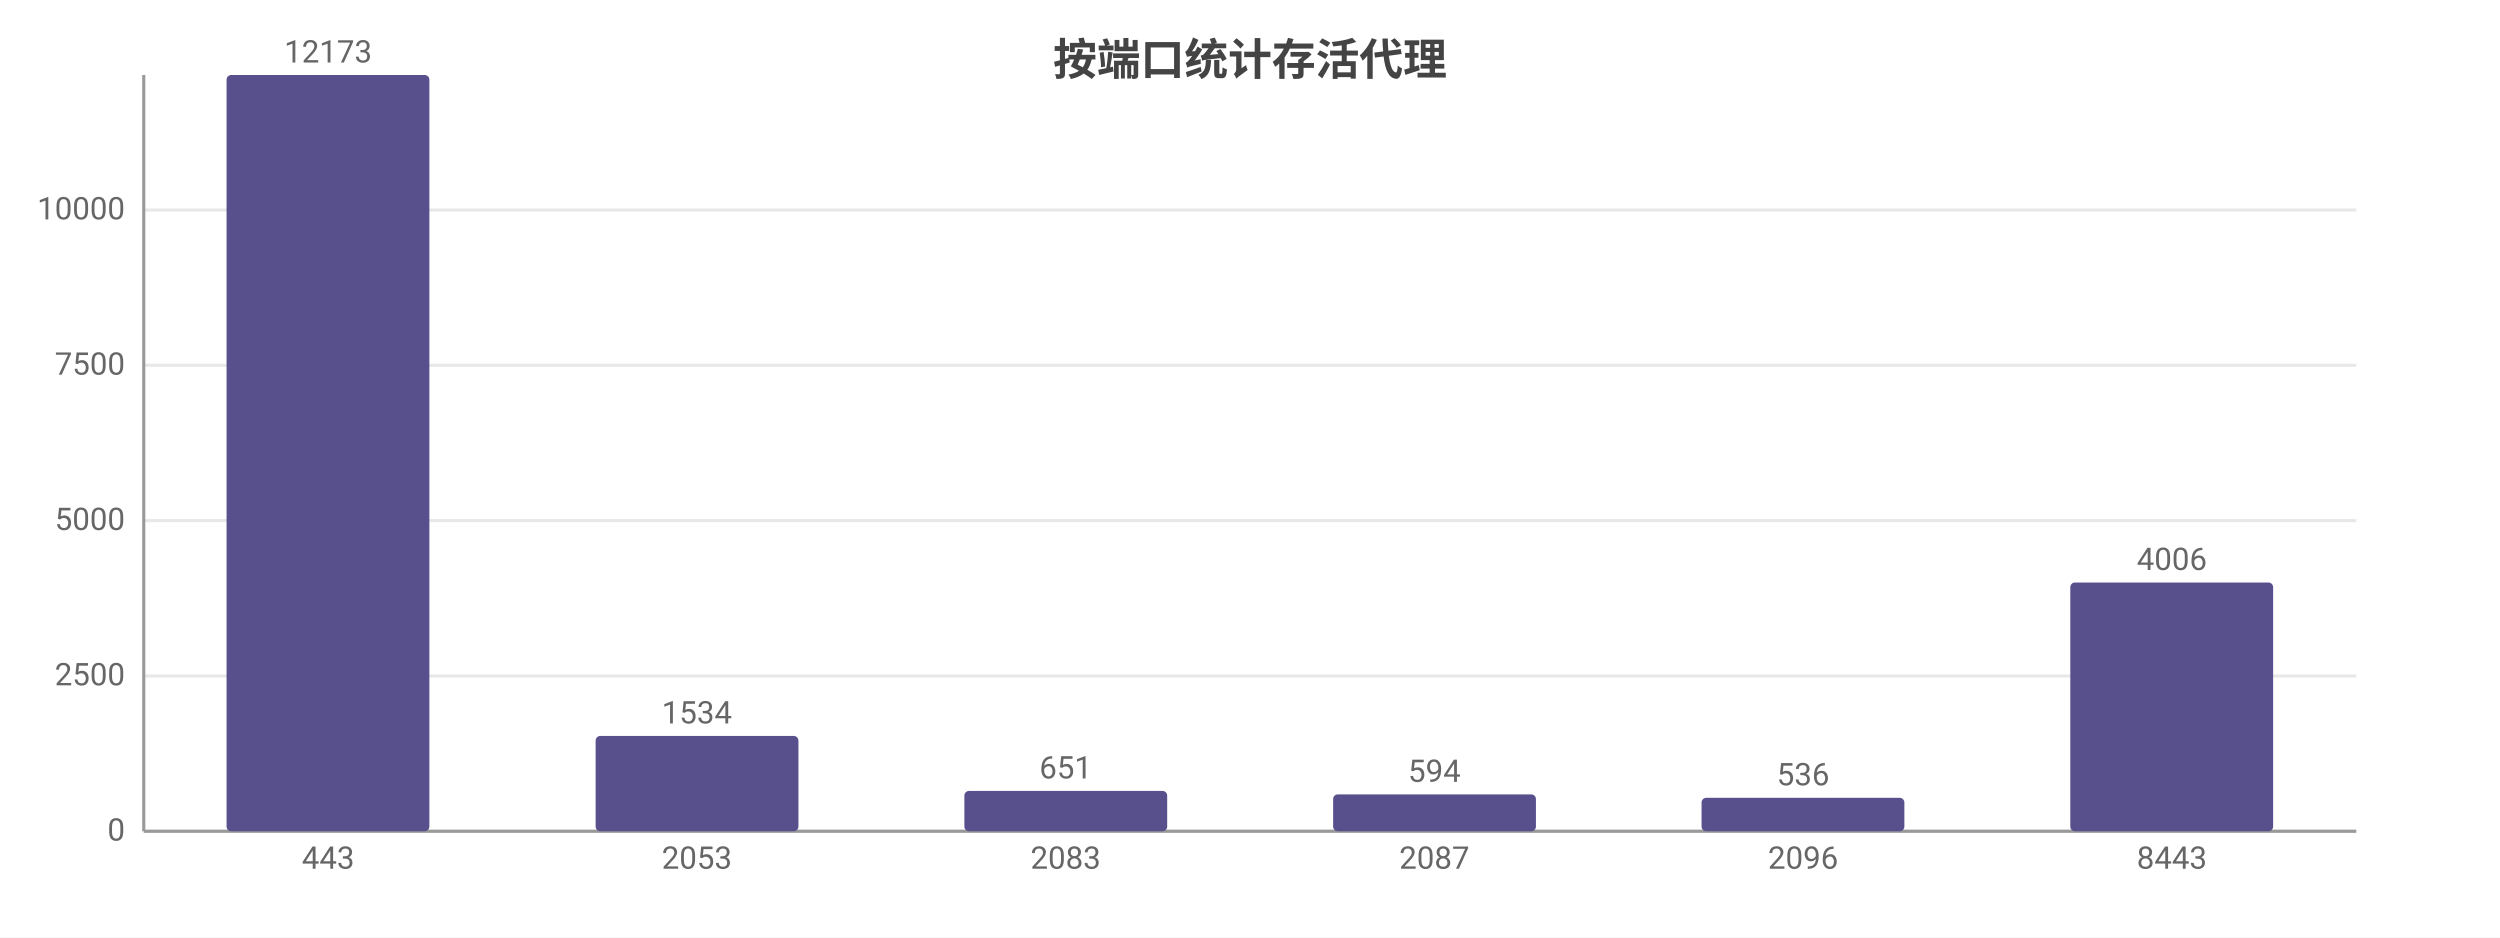
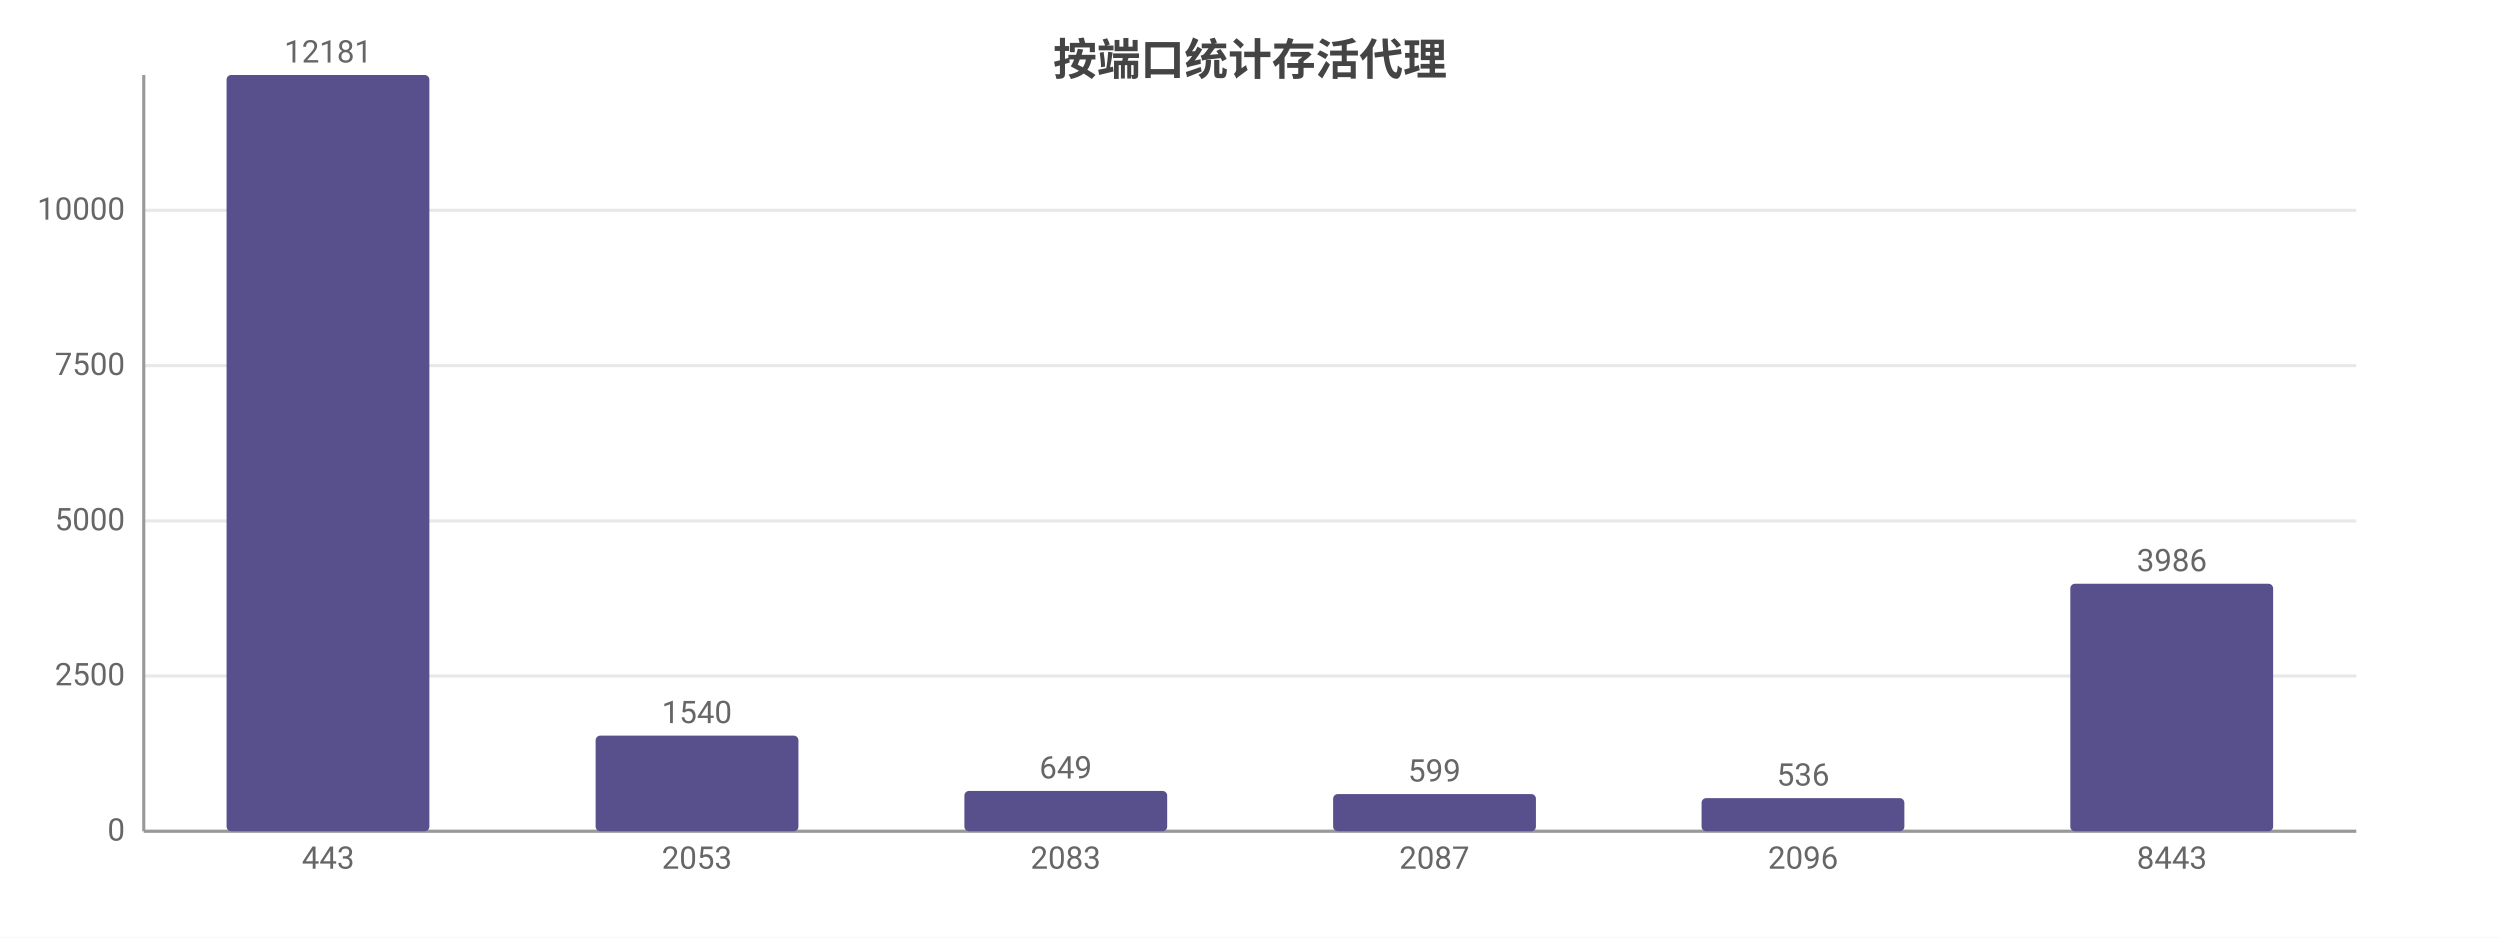
<svg xmlns="http://www.w3.org/2000/svg" width="800" height="300" viewBox="0 0 800 300">
  <rect width="800" height="300" fill="#ffffff" />
  <style>text{font-family:system-ui,-apple-system,'Segoe UI',Roboto,'PingFang SC','Microsoft YaHei','Noto Sans CJK SC',sans-serif}.g{stroke:#e8e8e8;stroke-width:1}.a{stroke:#999;stroke-width:1}.t{font-size:10px;fill:#666}.m{font-size:10px;text-anchor:middle;fill:#666}.e{font-size:10px;text-anchor:end;fill:#666}.l{font-size:11px;fill:#333}.tt{font-size:14px;font-weight:600;text-anchor:middle;fill:#444}.em{font-size:13px;text-anchor:middle;fill:#999}</style>
  <text class="tt" x="400.0" y="24">按端口统计存活代理</text>
  <line class="g" x1="46" y1="266" x2="754" y2="266" />
  <text class="e" x="40" y="269">0</text>
  <line class="g" x1="46" y1="216.3" x2="754" y2="216.3" />
  <text class="e" x="40" y="219.3">2500</text>
-   <line class="g" x1="46" y1="166.6" x2="754" y2="166.6" />
-   <text class="e" x="40" y="169.6">5000</text>
-   <line class="g" x1="46" y1="116.9" x2="754" y2="116.9" />
-   <text class="e" x="40" y="119.9">7500</text>
-   <line class="g" x1="46" y1="67.2" x2="754" y2="67.2" />
-   <text class="e" x="40" y="70.2">10000</text>
+   <line class="g" x1="46" y1="166.7" x2="754" y2="166.7" />
+   <text class="e" x="40" y="169.7">5000</text>
+   <line class="g" x1="46" y1="117.0" x2="754" y2="117.0" />
+   <text class="e" x="40" y="120.0">7500</text>
+   <line class="g" x1="46" y1="67.3" x2="754" y2="67.3" />
+   <text class="e" x="40" y="70.3">10000</text>
  <line class="a" x1="46" y1="24" x2="46" y2="266" />
  <line class="a" x1="46" y1="266" x2="754" y2="266" />
  <rect x="72.5" y="24" width="64.9" height="242" fill="#58508d" rx="1.5" />
-   <text class="m" x="105" y="20">12173</text>
+   <text class="m" x="105" y="20">12181</text>
  <text class="m" x="105" y="278">443</text>
-   <rect x="190.6" y="235.5" width="64.9" height="30.5" fill="#58508d" rx="1.5" />
-   <text class="m" x="223" y="231.5">1534</text>
+   <rect x="190.6" y="235.4" width="64.9" height="30.6" fill="#58508d" rx="1.5" />
+   <text class="m" x="223" y="231.4">1540</text>
  <text class="m" x="223" y="278">2053</text>
  <rect x="308.6" y="253.1" width="64.9" height="12.9" fill="#58508d" rx="1.5" />
-   <text class="m" x="341" y="249.1">651</text>
+   <text class="m" x="341" y="249.1">649</text>
  <text class="m" x="341" y="278">2083</text>
-   <rect x="426.6" y="254.2" width="64.9" height="11.8" fill="#58508d" rx="1.5" />
-   <text class="m" x="459" y="250.2">594</text>
+   <rect x="426.6" y="254.1" width="64.9" height="11.9" fill="#58508d" rx="1.5" />
+   <text class="m" x="459" y="250.1">599</text>
  <text class="m" x="459" y="278">2087</text>
-   <rect x="544.5" y="255.3" width="64.9" height="10.7" fill="#58508d" rx="1.5" />
-   <text class="m" x="577" y="251.3">536</text>
+   <rect x="544.5" y="255.4" width="64.9" height="10.6" fill="#58508d" rx="1.5" />
+   <text class="m" x="577" y="251.4">536</text>
  <text class="m" x="577" y="278">2096</text>
-   <rect x="662.5" y="186.4" width="64.9" height="79.6" fill="#58508d" rx="1.5" />
-   <text class="m" x="695" y="182.4">4006</text>
+   <rect x="662.5" y="186.8" width="64.9" height="79.2" fill="#58508d" rx="1.5" />
+   <text class="m" x="695" y="182.8">3986</text>
  <text class="m" x="695" y="278">8443</text>
</svg>
